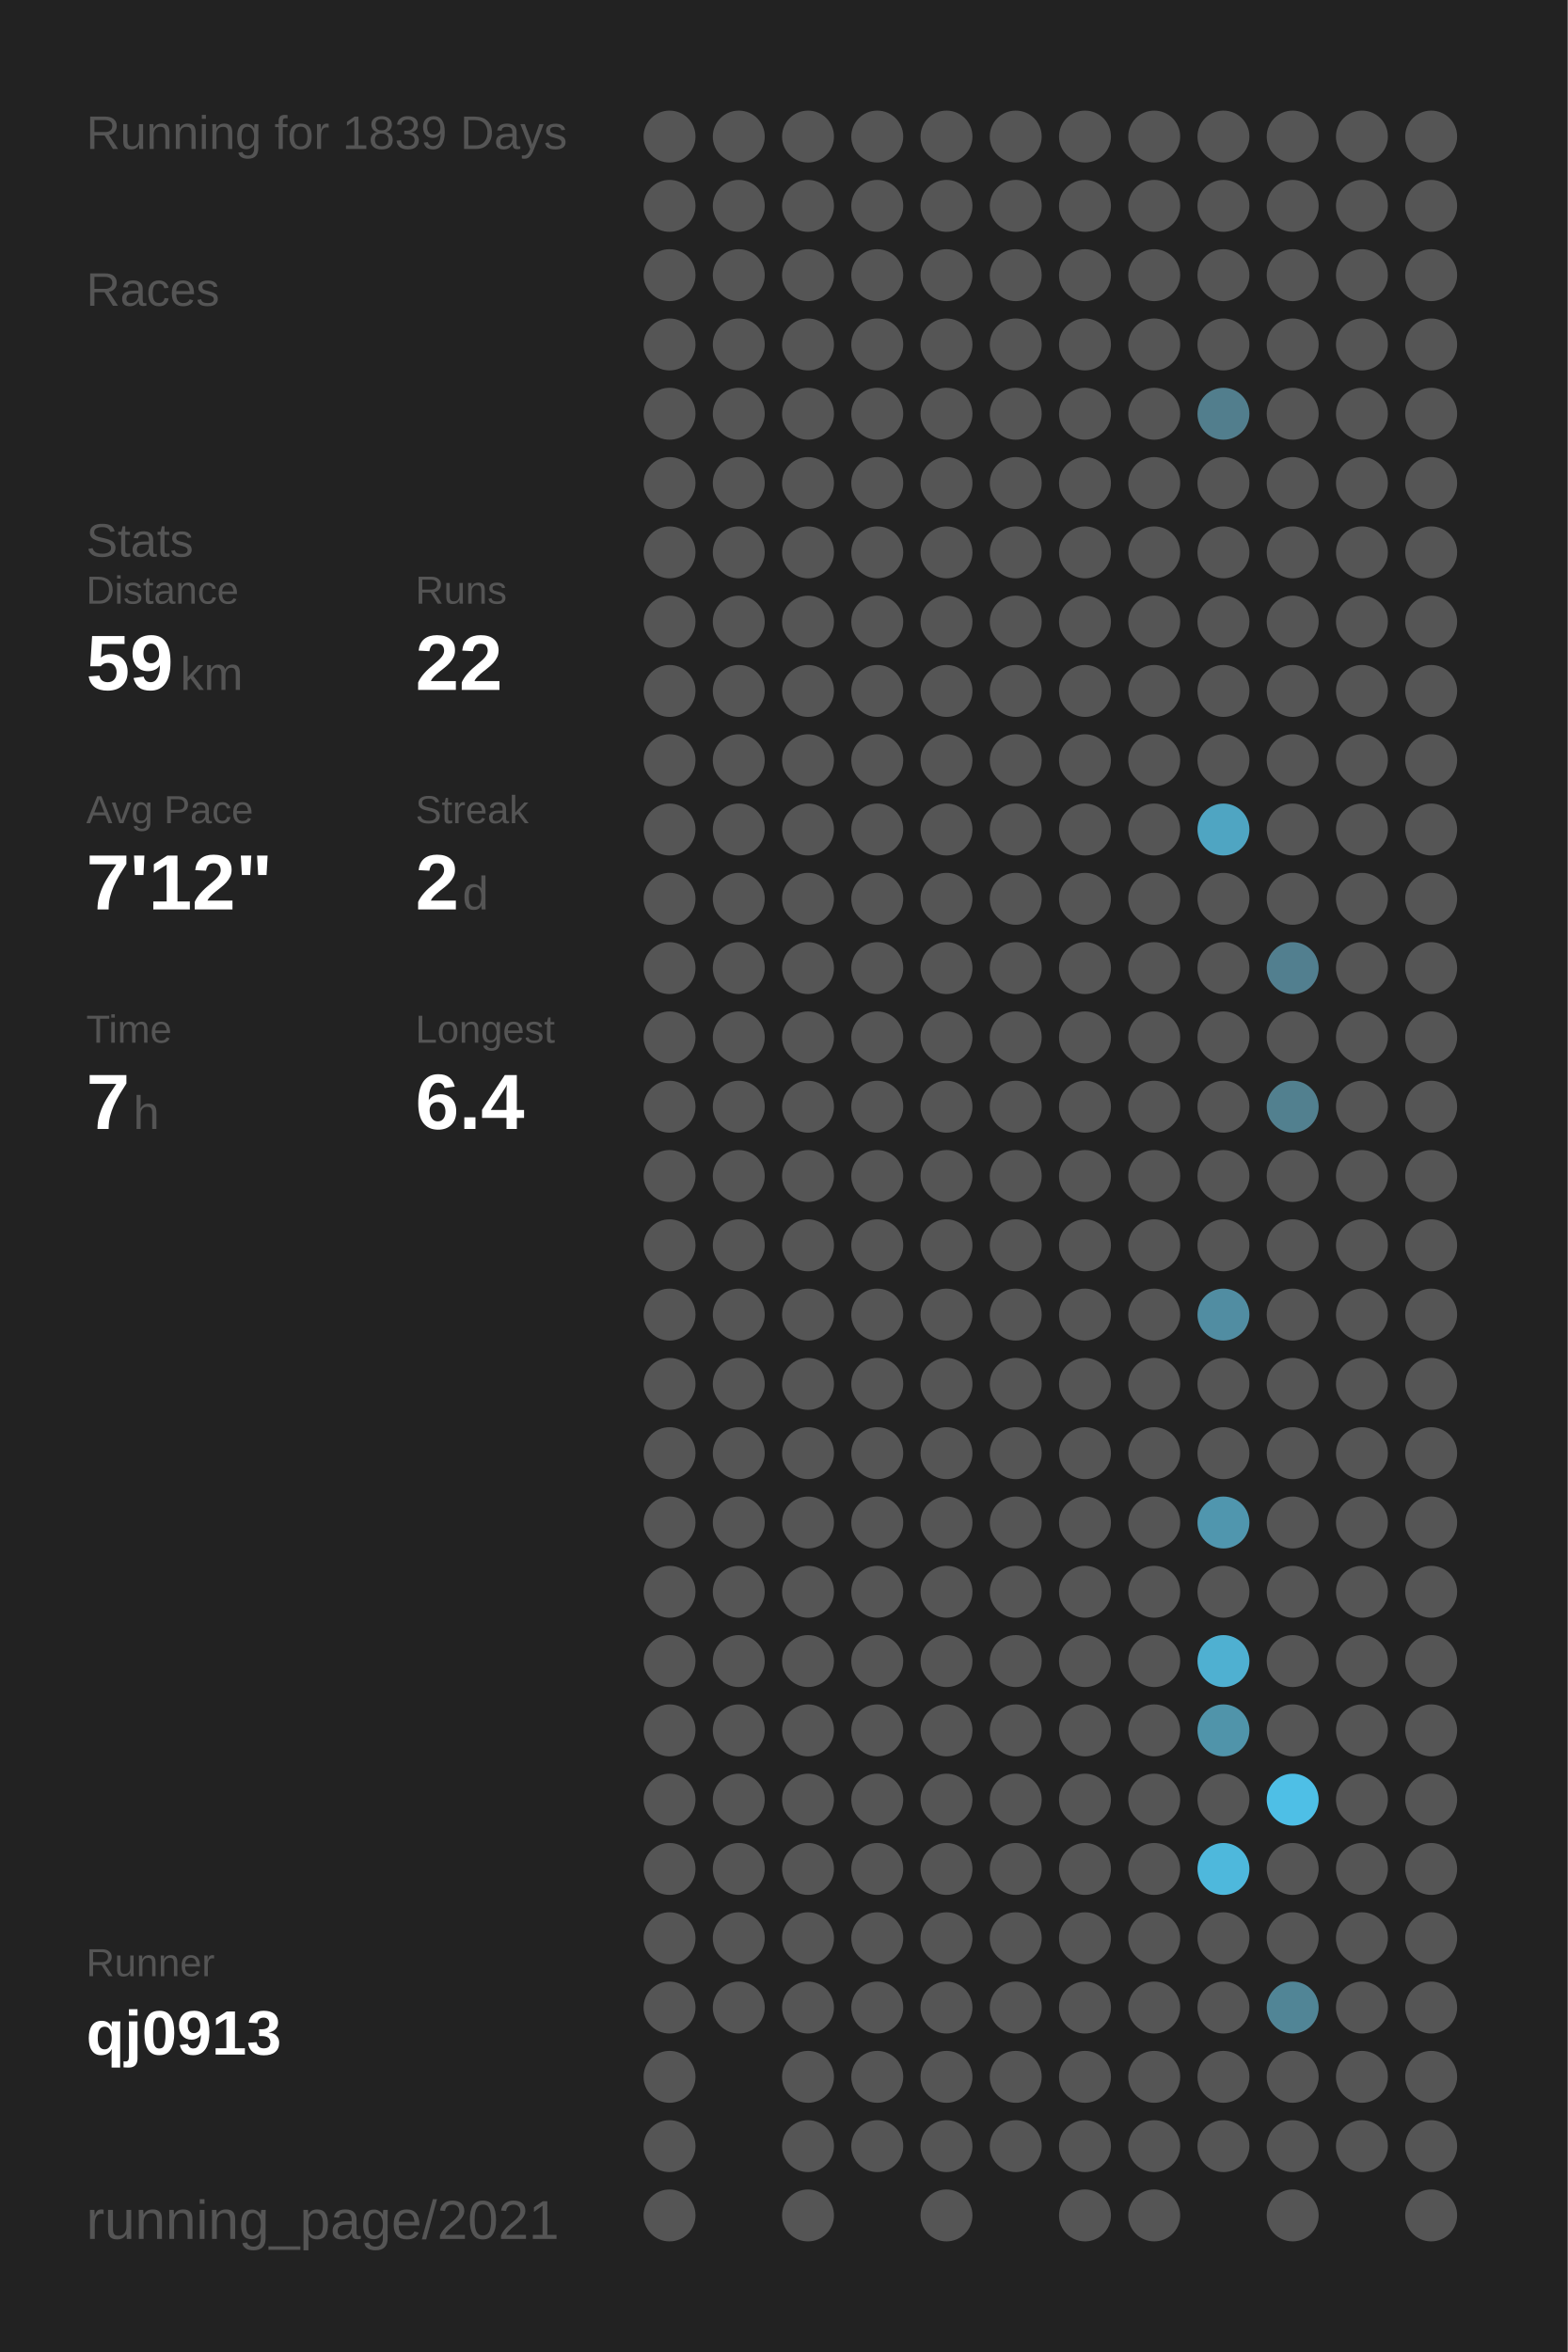
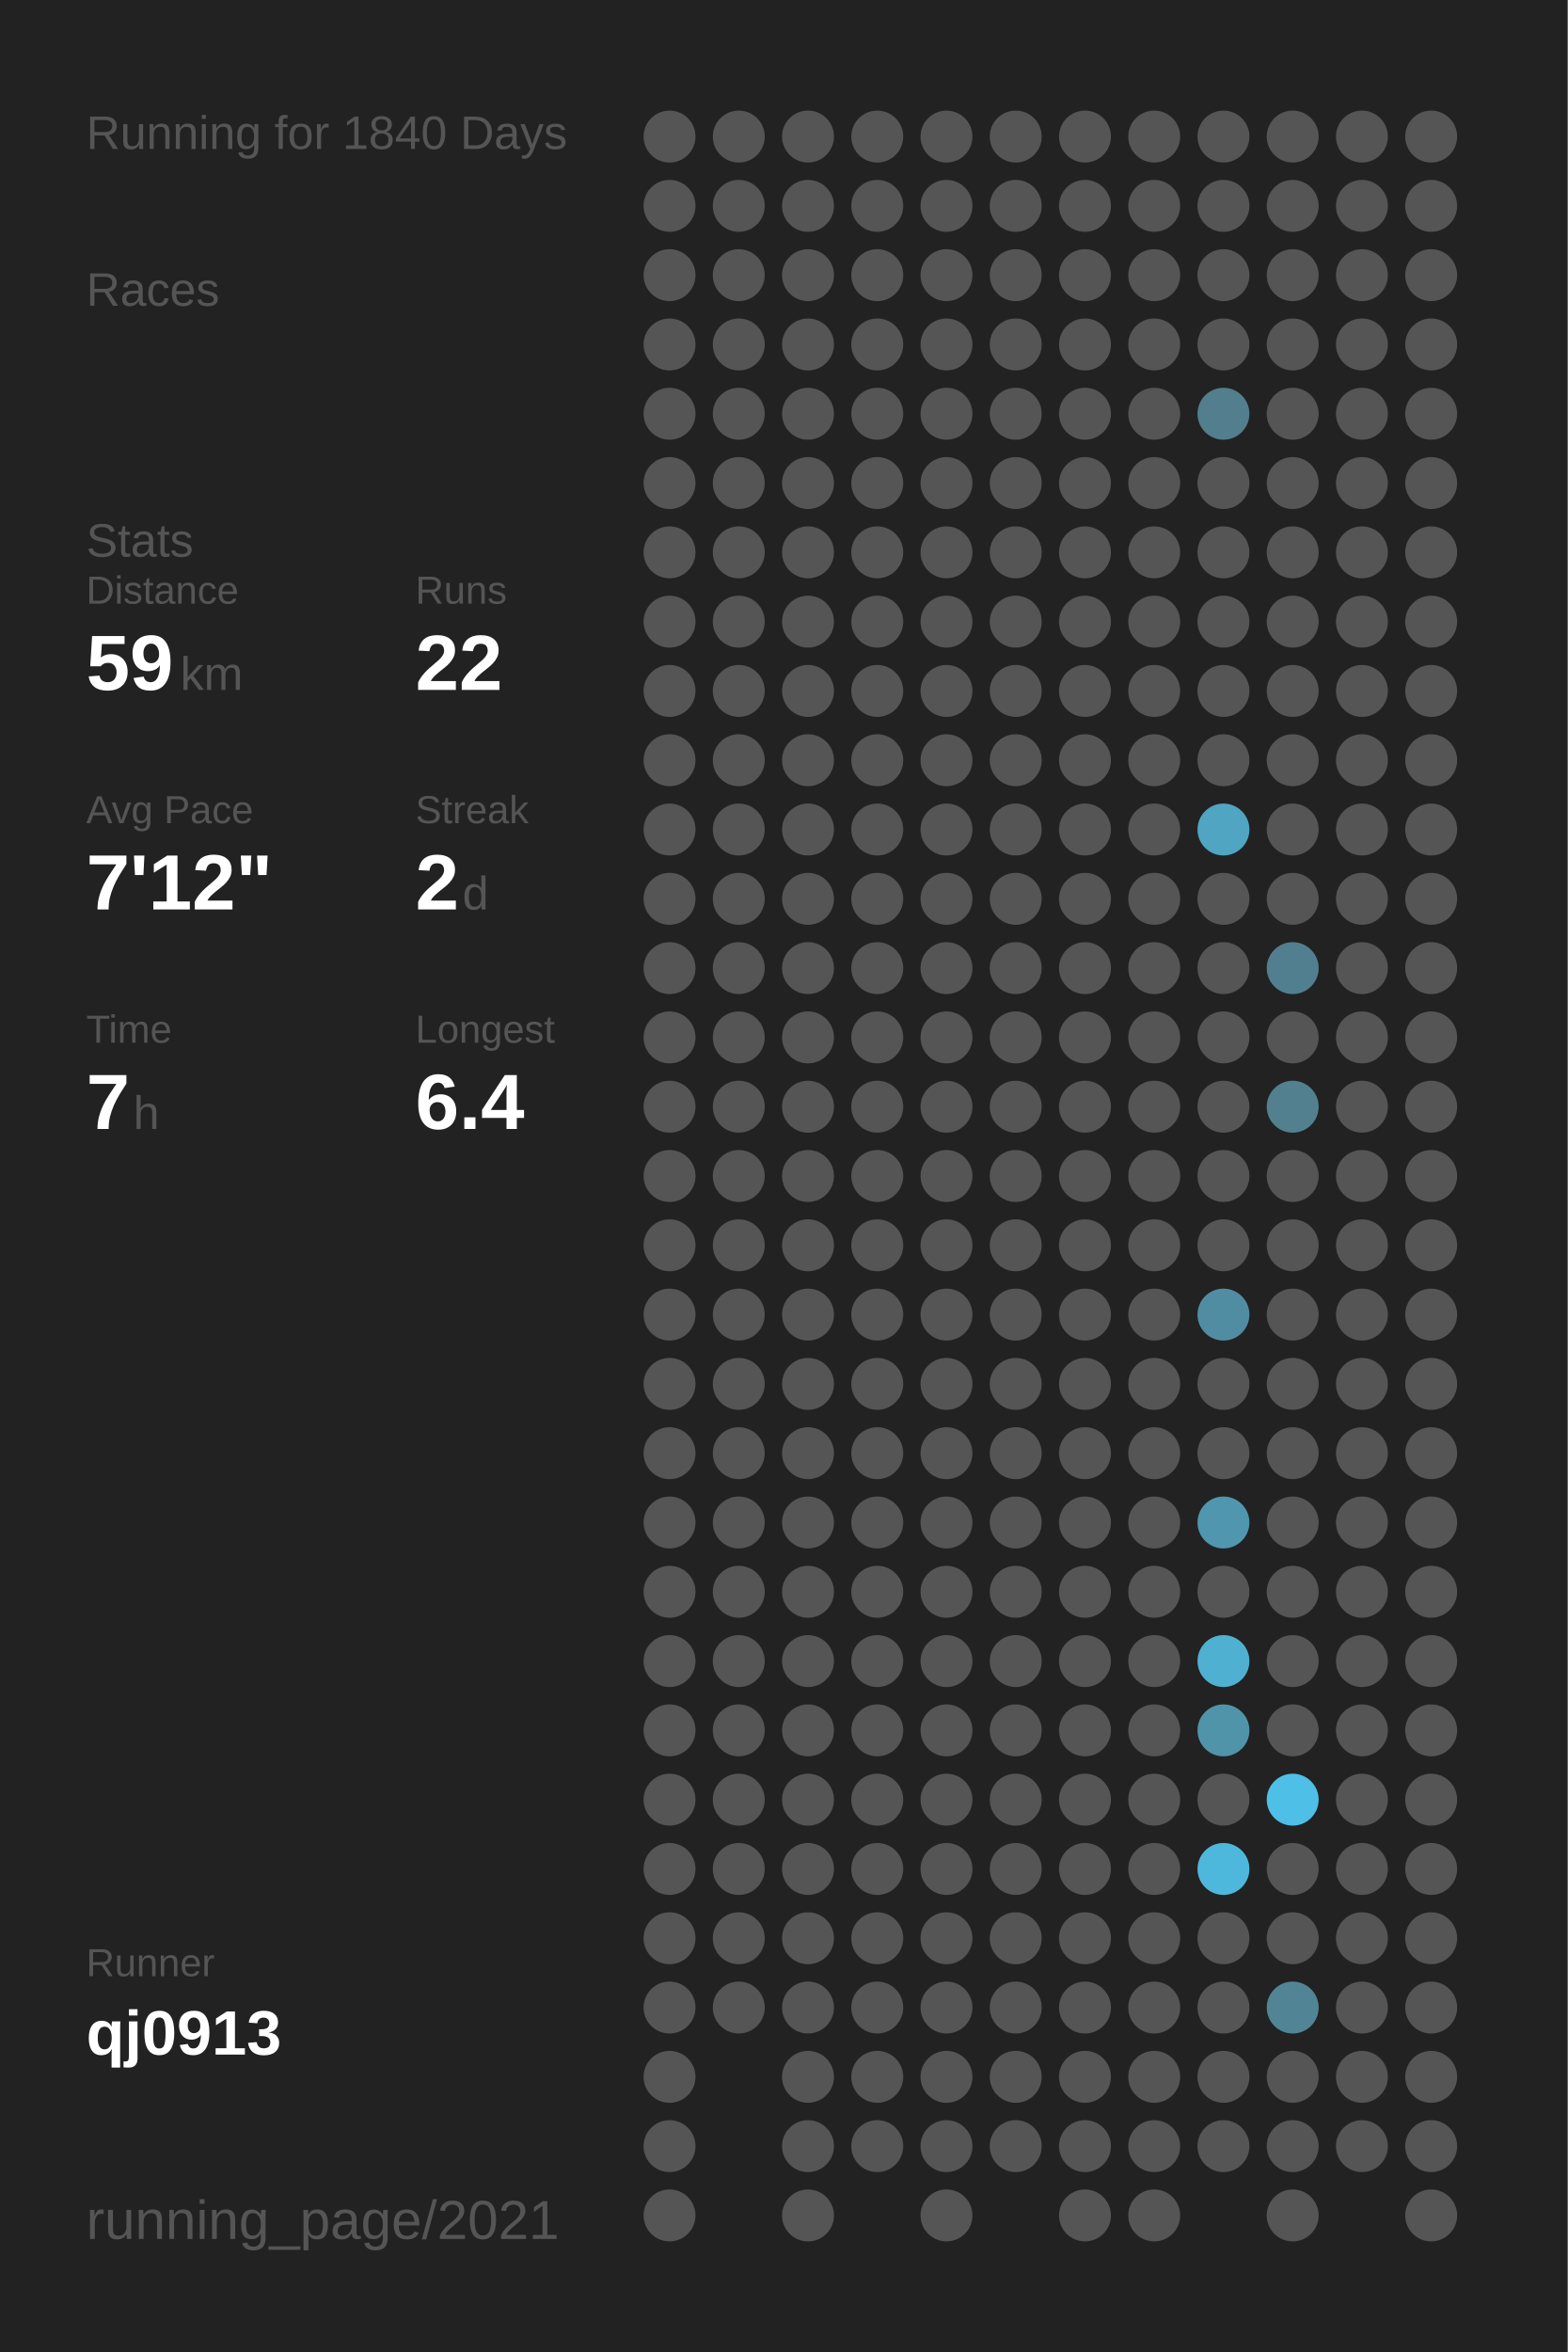
<svg xmlns="http://www.w3.org/2000/svg" baseProfile="full" height="300mm" version="1.1" viewBox="0,0,200,300" width="200mm">
  <defs />
  <rect fill="#222222" height="300" width="200" x="0" y="0" />
-   <text fill="#555555" style="font-size:6px; font-family:Arial;" x="11" y="19">Running for 1839 Days</text>
+   <text fill="#555555" style="font-size:6px; font-family:Arial;" x="11" y="19">Running for 1840 Days</text>
  <text fill="#555555" style="font-size:6px; font-family:Arial;" x="11" y="39">Races</text>
  <text fill="#555555" style="font-size:6px; font-family:Arial;" x="11" y="71">Stats</text>
  <text fill="#555555" style="font-size:5px; font-family:Arial;" x="11" y="77">Distance</text>
  <text fill="#FFFFFF" style="font-size:10px; font-family:Arial; font-weight:bold;" x="11" y="88">59</text>
  <text fill="#555555" style="font-size:6px; font-family:Arial;" x="23" y="88">km</text>
  <text fill="#555555" style="font-size:5px; font-family:Arial;" x="53" y="77">Runs</text>
  <text fill="#FFFFFF" style="font-size:10px; font-family:Arial; font-weight:bold;" x="53" y="88">22</text>
  <text fill="#555555" style="font-size:5px; font-family:Arial;" x="11" y="105">Avg Pace</text>
  <text fill="#FFFFFF" style="font-size:10px; font-family:Arial; font-weight:bold;" x="11" y="116">7'12"</text>
  <text fill="#555555" style="font-size:5px; font-family:Arial;" x="53" y="105">Streak</text>
  <text fill="#FFFFFF" style="font-size:10px; font-family:Arial; font-weight:bold;" x="53" y="116">2</text>
  <text fill="#555555" style="font-size:6px; font-family:Arial;" x="59" y="116">d</text>
  <text fill="#555555" style="font-size:5px; font-family:Arial;" x="11" y="133">Time</text>
  <text fill="#FFFFFF" style="font-size:10px; font-family:Arial; font-weight:bold;" x="11" y="144">7</text>
  <text fill="#555555" style="font-size:6px; font-family:Arial;" x="17" y="144">h</text>
  <text fill="#555555" style="font-size:5px; font-family:Arial;" x="53" y="133">Longest</text>
  <text fill="#FFFFFF" style="font-size:10px; font-family:Arial; font-weight:bold;" x="53" y="144">6.4</text>
  <text fill="#555555" style="font-size:5px; font-family:Arial;" x="11" y="252.065">Runner</text>
  <text fill="#FFFFFF" style="font-size:8px; font-family:Arial; font-weight:bold;" x="11" y="262.065">qj0913</text>
  <text fill="#555555" style="font-size:7px; font-family:Arial;" x="11" y="285.581">running_page/2021</text>
  <circle cx="85.417" cy="17.419" fill="#555555" r="3.312" />
  <circle cx="85.417" cy="26.258" fill="#555555" r="3.312" />
  <circle cx="85.417" cy="35.097" fill="#555555" r="3.312" />
  <circle cx="85.417" cy="43.935" fill="#555555" r="3.312" />
  <circle cx="85.417" cy="52.774" fill="#555555" r="3.312" />
  <circle cx="85.417" cy="61.613" fill="#555555" r="3.312" />
  <circle cx="85.417" cy="70.452" fill="#555555" r="3.312" />
  <circle cx="85.417" cy="79.29" fill="#555555" r="3.312" />
  <circle cx="85.417" cy="88.129" fill="#555555" r="3.312" />
  <circle cx="85.417" cy="96.968" fill="#555555" r="3.312" />
  <circle cx="85.417" cy="105.806" fill="#555555" r="3.312" />
  <circle cx="85.417" cy="114.645" fill="#555555" r="3.312" />
  <circle cx="85.417" cy="123.484" fill="#555555" r="3.312" />
  <circle cx="85.417" cy="132.323" fill="#555555" r="3.312" />
  <circle cx="85.417" cy="141.161" fill="#555555" r="3.312" />
  <circle cx="85.417" cy="150" fill="#555555" r="3.312" />
  <circle cx="85.417" cy="158.839" fill="#555555" r="3.312" />
  <circle cx="85.417" cy="167.677" fill="#555555" r="3.312" />
  <circle cx="85.417" cy="176.516" fill="#555555" r="3.312" />
  <circle cx="85.417" cy="185.355" fill="#555555" r="3.312" />
  <circle cx="85.417" cy="194.194" fill="#555555" r="3.312" />
  <circle cx="85.417" cy="203.032" fill="#555555" r="3.312" />
  <circle cx="85.417" cy="211.871" fill="#555555" r="3.312" />
  <circle cx="85.417" cy="220.71" fill="#555555" r="3.312" />
  <circle cx="85.417" cy="229.548" fill="#555555" r="3.312" />
  <circle cx="85.417" cy="238.387" fill="#555555" r="3.312" />
  <circle cx="85.417" cy="247.226" fill="#555555" r="3.312" />
  <circle cx="85.417" cy="256.065" fill="#555555" r="3.312" />
  <circle cx="85.417" cy="264.903" fill="#555555" r="3.312" />
  <circle cx="85.417" cy="273.742" fill="#555555" r="3.312" />
  <circle cx="85.417" cy="282.581" fill="#555555" r="3.312" />
  <circle cx="94.25" cy="17.419" fill="#555555" r="3.312" />
  <circle cx="94.25" cy="26.258" fill="#555555" r="3.312" />
  <circle cx="94.25" cy="35.097" fill="#555555" r="3.312" />
  <circle cx="94.25" cy="43.935" fill="#555555" r="3.312" />
  <circle cx="94.25" cy="52.774" fill="#555555" r="3.312" />
  <circle cx="94.25" cy="61.613" fill="#555555" r="3.312" />
  <circle cx="94.25" cy="70.452" fill="#555555" r="3.312" />
  <circle cx="94.25" cy="79.29" fill="#555555" r="3.312" />
  <circle cx="94.25" cy="88.129" fill="#555555" r="3.312" />
  <circle cx="94.25" cy="96.968" fill="#555555" r="3.312" />
  <circle cx="94.25" cy="105.806" fill="#555555" r="3.312" />
  <circle cx="94.25" cy="114.645" fill="#555555" r="3.312" />
  <circle cx="94.25" cy="123.484" fill="#555555" r="3.312" />
  <circle cx="94.25" cy="132.323" fill="#555555" r="3.312" />
  <circle cx="94.25" cy="141.161" fill="#555555" r="3.312" />
  <circle cx="94.25" cy="150" fill="#555555" r="3.312" />
  <circle cx="94.25" cy="158.839" fill="#555555" r="3.312" />
  <circle cx="94.25" cy="167.677" fill="#555555" r="3.312" />
  <circle cx="94.25" cy="176.516" fill="#555555" r="3.312" />
  <circle cx="94.25" cy="185.355" fill="#555555" r="3.312" />
  <circle cx="94.25" cy="194.194" fill="#555555" r="3.312" />
  <circle cx="94.25" cy="203.032" fill="#555555" r="3.312" />
  <circle cx="94.25" cy="211.871" fill="#555555" r="3.312" />
  <circle cx="94.25" cy="220.71" fill="#555555" r="3.312" />
  <circle cx="94.25" cy="229.548" fill="#555555" r="3.312" />
  <circle cx="94.25" cy="238.387" fill="#555555" r="3.312" />
  <circle cx="94.25" cy="247.226" fill="#555555" r="3.312" />
  <circle cx="94.25" cy="256.065" fill="#555555" r="3.312" />
  <circle cx="103.083" cy="17.419" fill="#555555" r="3.312" />
  <circle cx="103.083" cy="26.258" fill="#555555" r="3.312" />
  <circle cx="103.083" cy="35.097" fill="#555555" r="3.312" />
  <circle cx="103.083" cy="43.935" fill="#555555" r="3.312" />
  <circle cx="103.083" cy="52.774" fill="#555555" r="3.312" />
  <circle cx="103.083" cy="61.613" fill="#555555" r="3.312" />
  <circle cx="103.083" cy="70.452" fill="#555555" r="3.312" />
  <circle cx="103.083" cy="79.29" fill="#555555" r="3.312" />
  <circle cx="103.083" cy="88.129" fill="#555555" r="3.312" />
  <circle cx="103.083" cy="96.968" fill="#555555" r="3.312" />
  <circle cx="103.083" cy="105.806" fill="#555555" r="3.312" />
  <circle cx="103.083" cy="114.645" fill="#555555" r="3.312" />
  <circle cx="103.083" cy="123.484" fill="#555555" r="3.312" />
  <circle cx="103.083" cy="132.323" fill="#555555" r="3.312" />
  <circle cx="103.083" cy="141.161" fill="#555555" r="3.312" />
  <circle cx="103.083" cy="150" fill="#555555" r="3.312" />
  <circle cx="103.083" cy="158.839" fill="#555555" r="3.312" />
  <circle cx="103.083" cy="167.677" fill="#555555" r="3.312" />
  <circle cx="103.083" cy="176.516" fill="#555555" r="3.312" />
  <circle cx="103.083" cy="185.355" fill="#555555" r="3.312" />
  <circle cx="103.083" cy="194.194" fill="#555555" r="3.312" />
  <circle cx="103.083" cy="203.032" fill="#555555" r="3.312" />
  <circle cx="103.083" cy="211.871" fill="#555555" r="3.312" />
  <circle cx="103.083" cy="220.71" fill="#555555" r="3.312" />
  <circle cx="103.083" cy="229.548" fill="#555555" r="3.312" />
  <circle cx="103.083" cy="238.387" fill="#555555" r="3.312" />
  <circle cx="103.083" cy="247.226" fill="#555555" r="3.312" />
  <circle cx="103.083" cy="256.065" fill="#555555" r="3.312" />
  <circle cx="103.083" cy="264.903" fill="#555555" r="3.312" />
  <circle cx="103.083" cy="273.742" fill="#555555" r="3.312" />
  <circle cx="103.083" cy="282.581" fill="#555555" r="3.312" />
  <circle cx="111.917" cy="17.419" fill="#555555" r="3.312" />
  <circle cx="111.917" cy="26.258" fill="#555555" r="3.312" />
  <circle cx="111.917" cy="35.097" fill="#555555" r="3.312" />
  <circle cx="111.917" cy="43.935" fill="#555555" r="3.312" />
  <circle cx="111.917" cy="52.774" fill="#555555" r="3.312" />
  <circle cx="111.917" cy="61.613" fill="#555555" r="3.312" />
  <circle cx="111.917" cy="70.452" fill="#555555" r="3.312" />
  <circle cx="111.917" cy="79.29" fill="#555555" r="3.312" />
  <circle cx="111.917" cy="88.129" fill="#555555" r="3.312" />
  <circle cx="111.917" cy="96.968" fill="#555555" r="3.312" />
  <circle cx="111.917" cy="105.806" fill="#555555" r="3.312" />
  <circle cx="111.917" cy="114.645" fill="#555555" r="3.312" />
  <circle cx="111.917" cy="123.484" fill="#555555" r="3.312" />
  <circle cx="111.917" cy="132.323" fill="#555555" r="3.312" />
  <circle cx="111.917" cy="141.161" fill="#555555" r="3.312" />
  <circle cx="111.917" cy="150" fill="#555555" r="3.312" />
  <circle cx="111.917" cy="158.839" fill="#555555" r="3.312" />
  <circle cx="111.917" cy="167.677" fill="#555555" r="3.312" />
  <circle cx="111.917" cy="176.516" fill="#555555" r="3.312" />
  <circle cx="111.917" cy="185.355" fill="#555555" r="3.312" />
  <circle cx="111.917" cy="194.194" fill="#555555" r="3.312" />
  <circle cx="111.917" cy="203.032" fill="#555555" r="3.312" />
  <circle cx="111.917" cy="211.871" fill="#555555" r="3.312" />
  <circle cx="111.917" cy="220.71" fill="#555555" r="3.312" />
  <circle cx="111.917" cy="229.548" fill="#555555" r="3.312" />
  <circle cx="111.917" cy="238.387" fill="#555555" r="3.312" />
  <circle cx="111.917" cy="247.226" fill="#555555" r="3.312" />
  <circle cx="111.917" cy="256.065" fill="#555555" r="3.312" />
  <circle cx="111.917" cy="264.903" fill="#555555" r="3.312" />
  <circle cx="111.917" cy="273.742" fill="#555555" r="3.312" />
  <circle cx="120.75" cy="17.419" fill="#555555" r="3.312" />
  <circle cx="120.75" cy="26.258" fill="#555555" r="3.312" />
  <circle cx="120.75" cy="35.097" fill="#555555" r="3.312" />
  <circle cx="120.75" cy="43.935" fill="#555555" r="3.312" />
  <circle cx="120.75" cy="52.774" fill="#555555" r="3.312" />
  <circle cx="120.75" cy="61.613" fill="#555555" r="3.312" />
  <circle cx="120.75" cy="70.452" fill="#555555" r="3.312" />
  <circle cx="120.75" cy="79.29" fill="#555555" r="3.312" />
  <circle cx="120.75" cy="88.129" fill="#555555" r="3.312" />
  <circle cx="120.75" cy="96.968" fill="#555555" r="3.312" />
  <circle cx="120.75" cy="105.806" fill="#555555" r="3.312" />
  <circle cx="120.75" cy="114.645" fill="#555555" r="3.312" />
  <circle cx="120.75" cy="123.484" fill="#555555" r="3.312" />
  <circle cx="120.75" cy="132.323" fill="#555555" r="3.312" />
  <circle cx="120.75" cy="141.161" fill="#555555" r="3.312" />
  <circle cx="120.75" cy="150" fill="#555555" r="3.312" />
  <circle cx="120.75" cy="158.839" fill="#555555" r="3.312" />
  <circle cx="120.75" cy="167.677" fill="#555555" r="3.312" />
  <circle cx="120.75" cy="176.516" fill="#555555" r="3.312" />
  <circle cx="120.75" cy="185.355" fill="#555555" r="3.312" />
  <circle cx="120.75" cy="194.194" fill="#555555" r="3.312" />
  <circle cx="120.75" cy="203.032" fill="#555555" r="3.312" />
  <circle cx="120.75" cy="211.871" fill="#555555" r="3.312" />
  <circle cx="120.75" cy="220.71" fill="#555555" r="3.312" />
  <circle cx="120.75" cy="229.548" fill="#555555" r="3.312" />
  <circle cx="120.75" cy="238.387" fill="#555555" r="3.312" />
  <circle cx="120.75" cy="247.226" fill="#555555" r="3.312" />
  <circle cx="120.75" cy="256.065" fill="#555555" r="3.312" />
  <circle cx="120.75" cy="264.903" fill="#555555" r="3.312" />
  <circle cx="120.75" cy="273.742" fill="#555555" r="3.312" />
  <circle cx="120.75" cy="282.581" fill="#555555" r="3.312" />
  <circle cx="129.583" cy="17.419" fill="#555555" r="3.312" />
  <circle cx="129.583" cy="26.258" fill="#555555" r="3.312" />
  <circle cx="129.583" cy="35.097" fill="#555555" r="3.312" />
  <circle cx="129.583" cy="43.935" fill="#555555" r="3.312" />
  <circle cx="129.583" cy="52.774" fill="#555555" r="3.312" />
  <circle cx="129.583" cy="61.613" fill="#555555" r="3.312" />
  <circle cx="129.583" cy="70.452" fill="#555555" r="3.312" />
  <circle cx="129.583" cy="79.29" fill="#555555" r="3.312" />
  <circle cx="129.583" cy="88.129" fill="#555555" r="3.312" />
  <circle cx="129.583" cy="96.968" fill="#555555" r="3.312" />
  <circle cx="129.583" cy="105.806" fill="#555555" r="3.312" />
  <circle cx="129.583" cy="114.645" fill="#555555" r="3.312" />
  <circle cx="129.583" cy="123.484" fill="#555555" r="3.312" />
  <circle cx="129.583" cy="132.323" fill="#555555" r="3.312" />
  <circle cx="129.583" cy="141.161" fill="#555555" r="3.312" />
  <circle cx="129.583" cy="150" fill="#555555" r="3.312" />
  <circle cx="129.583" cy="158.839" fill="#555555" r="3.312" />
  <circle cx="129.583" cy="167.677" fill="#555555" r="3.312" />
  <circle cx="129.583" cy="176.516" fill="#555555" r="3.312" />
  <circle cx="129.583" cy="185.355" fill="#555555" r="3.312" />
  <circle cx="129.583" cy="194.194" fill="#555555" r="3.312" />
  <circle cx="129.583" cy="203.032" fill="#555555" r="3.312" />
  <circle cx="129.583" cy="211.871" fill="#555555" r="3.312" />
  <circle cx="129.583" cy="220.71" fill="#555555" r="3.312" />
  <circle cx="129.583" cy="229.548" fill="#555555" r="3.312" />
  <circle cx="129.583" cy="238.387" fill="#555555" r="3.312" />
  <circle cx="129.583" cy="247.226" fill="#555555" r="3.312" />
  <circle cx="129.583" cy="256.065" fill="#555555" r="3.312" />
  <circle cx="129.583" cy="264.903" fill="#555555" r="3.312" />
  <circle cx="129.583" cy="273.742" fill="#555555" r="3.312" />
  <circle cx="138.417" cy="17.419" fill="#555555" r="3.312" />
  <circle cx="138.417" cy="26.258" fill="#555555" r="3.312" />
  <circle cx="138.417" cy="35.097" fill="#555555" r="3.312" />
  <circle cx="138.417" cy="43.935" fill="#555555" r="3.312" />
  <circle cx="138.417" cy="52.774" fill="#555555" r="3.312" />
  <circle cx="138.417" cy="61.613" fill="#555555" r="3.312" />
  <circle cx="138.417" cy="70.452" fill="#555555" r="3.312" />
  <circle cx="138.417" cy="79.29" fill="#555555" r="3.312" />
  <circle cx="138.417" cy="88.129" fill="#555555" r="3.312" />
  <circle cx="138.417" cy="96.968" fill="#555555" r="3.312" />
  <circle cx="138.417" cy="105.806" fill="#555555" r="3.312" />
  <circle cx="138.417" cy="114.645" fill="#555555" r="3.312" />
  <circle cx="138.417" cy="123.484" fill="#555555" r="3.312" />
  <circle cx="138.417" cy="132.323" fill="#555555" r="3.312" />
  <circle cx="138.417" cy="141.161" fill="#555555" r="3.312" />
  <circle cx="138.417" cy="150" fill="#555555" r="3.312" />
  <circle cx="138.417" cy="158.839" fill="#555555" r="3.312" />
  <circle cx="138.417" cy="167.677" fill="#555555" r="3.312" />
  <circle cx="138.417" cy="176.516" fill="#555555" r="3.312" />
  <circle cx="138.417" cy="185.355" fill="#555555" r="3.312" />
  <circle cx="138.417" cy="194.194" fill="#555555" r="3.312" />
  <circle cx="138.417" cy="203.032" fill="#555555" r="3.312" />
  <circle cx="138.417" cy="211.871" fill="#555555" r="3.312" />
  <circle cx="138.417" cy="220.71" fill="#555555" r="3.312" />
  <circle cx="138.417" cy="229.548" fill="#555555" r="3.312" />
  <circle cx="138.417" cy="238.387" fill="#555555" r="3.312" />
  <circle cx="138.417" cy="247.226" fill="#555555" r="3.312" />
  <circle cx="138.417" cy="256.065" fill="#555555" r="3.312" />
  <circle cx="138.417" cy="264.903" fill="#555555" r="3.312" />
  <circle cx="138.417" cy="273.742" fill="#555555" r="3.312" />
  <circle cx="138.417" cy="282.581" fill="#555555" r="3.312" />
  <circle cx="147.25" cy="17.419" fill="#555555" r="3.312" />
  <circle cx="147.25" cy="26.258" fill="#555555" r="3.312" />
  <circle cx="147.25" cy="35.097" fill="#555555" r="3.312" />
  <circle cx="147.25" cy="43.935" fill="#555555" r="3.312" />
  <circle cx="147.25" cy="52.774" fill="#555555" r="3.312" />
  <circle cx="147.25" cy="61.613" fill="#555555" r="3.312" />
  <circle cx="147.25" cy="70.452" fill="#555555" r="3.312" />
  <circle cx="147.25" cy="79.29" fill="#555555" r="3.312" />
  <circle cx="147.25" cy="88.129" fill="#555555" r="3.312" />
  <circle cx="147.25" cy="96.968" fill="#555555" r="3.312" />
  <circle cx="147.25" cy="105.806" fill="#555555" r="3.312" />
  <circle cx="147.25" cy="114.645" fill="#555555" r="3.312" />
  <circle cx="147.25" cy="123.484" fill="#555555" r="3.312" />
  <circle cx="147.25" cy="132.323" fill="#555555" r="3.312" />
  <circle cx="147.25" cy="141.161" fill="#555555" r="3.312" />
  <circle cx="147.25" cy="150" fill="#555555" r="3.312" />
  <circle cx="147.25" cy="158.839" fill="#555555" r="3.312" />
  <circle cx="147.25" cy="167.677" fill="#555555" r="3.312" />
  <circle cx="147.25" cy="176.516" fill="#555555" r="3.312" />
  <circle cx="147.25" cy="185.355" fill="#555555" r="3.312" />
  <circle cx="147.25" cy="194.194" fill="#555555" r="3.312" />
  <circle cx="147.25" cy="203.032" fill="#555555" r="3.312" />
  <circle cx="147.25" cy="211.871" fill="#555555" r="3.312" />
  <circle cx="147.25" cy="220.71" fill="#555555" r="3.312" />
  <circle cx="147.25" cy="229.548" fill="#555555" r="3.312" />
  <circle cx="147.25" cy="238.387" fill="#555555" r="3.312" />
  <circle cx="147.25" cy="247.226" fill="#555555" r="3.312" />
  <circle cx="147.25" cy="256.065" fill="#555555" r="3.312" />
  <circle cx="147.25" cy="264.903" fill="#555555" r="3.312" />
  <circle cx="147.25" cy="273.742" fill="#555555" r="3.312" />
  <circle cx="147.25" cy="282.581" fill="#555555" r="3.312" />
  <circle cx="156.083" cy="17.419" fill="#555555" r="3.312" />
  <circle cx="156.083" cy="26.258" fill="#555555" r="3.312" />
  <circle cx="156.083" cy="35.097" fill="#555555" r="3.312" />
  <circle cx="156.083" cy="43.935" fill="#555555" r="3.312" />
  <circle cx="156.083" cy="52.774" fill="#527e8d" r="3.312" />
  <circle cx="156.083" cy="61.613" fill="#555555" r="3.312" />
  <circle cx="156.083" cy="70.452" fill="#555555" r="3.312" />
  <circle cx="156.083" cy="79.29" fill="#555555" r="3.312" />
  <circle cx="156.083" cy="88.129" fill="#555555" r="3.312" />
  <circle cx="156.083" cy="96.968" fill="#555555" r="3.312" />
  <circle cx="156.083" cy="105.806" fill="#4fa5c2" r="3.312" />
  <circle cx="156.083" cy="114.645" fill="#555555" r="3.312" />
  <circle cx="156.083" cy="123.484" fill="#555555" r="3.312" />
  <circle cx="156.083" cy="132.323" fill="#555555" r="3.312" />
  <circle cx="156.083" cy="141.161" fill="#555555" r="3.312" />
  <circle cx="156.083" cy="150" fill="#555555" r="3.312" />
  <circle cx="156.083" cy="158.839" fill="#555555" r="3.312" />
  <circle cx="156.083" cy="167.677" fill="#518da2" r="3.312" />
  <circle cx="156.083" cy="176.516" fill="#555555" r="3.312" />
  <circle cx="156.083" cy="185.355" fill="#555555" r="3.312" />
  <circle cx="156.083" cy="194.194" fill="#5096ae" r="3.312" />
  <circle cx="156.083" cy="203.032" fill="#555555" r="3.312" />
  <circle cx="156.083" cy="211.871" fill="#4fb0d1" r="3.312" />
  <circle cx="156.083" cy="220.71" fill="#5094aa" r="3.312" />
  <circle cx="156.083" cy="229.548" fill="#555555" r="3.312" />
  <circle cx="156.083" cy="238.387" fill="#4eb8dc" r="3.312" />
  <circle cx="156.083" cy="247.226" fill="#555555" r="3.312" />
  <circle cx="156.083" cy="256.065" fill="#555555" r="3.312" />
  <circle cx="156.083" cy="264.903" fill="#555555" r="3.312" />
  <circle cx="156.083" cy="273.742" fill="#555555" r="3.312" />
  <circle cx="164.917" cy="17.419" fill="#555555" r="3.312" />
  <circle cx="164.917" cy="26.258" fill="#555555" r="3.312" />
  <circle cx="164.917" cy="35.097" fill="#555555" r="3.312" />
  <circle cx="164.917" cy="43.935" fill="#555555" r="3.312" />
  <circle cx="164.917" cy="52.774" fill="#555555" r="3.312" />
  <circle cx="164.917" cy="61.613" fill="#555555" r="3.312" />
  <circle cx="164.917" cy="70.452" fill="#555555" r="3.312" />
  <circle cx="164.917" cy="79.29" fill="#555555" r="3.312" />
  <circle cx="164.917" cy="88.129" fill="#555555" r="3.312" />
  <circle cx="164.917" cy="96.968" fill="#555555" r="3.312" />
  <circle cx="164.917" cy="105.806" fill="#555555" r="3.312" />
  <circle cx="164.917" cy="114.645" fill="#555555" r="3.312" />
  <circle cx="164.917" cy="123.484" fill="#527f8f" r="3.312" />
  <circle cx="164.917" cy="132.323" fill="#555555" r="3.312" />
  <circle cx="164.917" cy="141.161" fill="#52808f" r="3.312" />
  <circle cx="164.917" cy="150" fill="#555555" r="3.312" />
  <circle cx="164.917" cy="158.839" fill="#555555" r="3.312" />
  <circle cx="164.917" cy="167.677" fill="#555555" r="3.312" />
  <circle cx="164.917" cy="176.516" fill="#555555" r="3.312" />
  <circle cx="164.917" cy="185.355" fill="#555555" r="3.312" />
  <circle cx="164.917" cy="194.194" fill="#555555" r="3.312" />
  <circle cx="164.917" cy="203.032" fill="#555555" r="3.312" />
  <circle cx="164.917" cy="211.871" fill="#555555" r="3.312" />
  <circle cx="164.917" cy="220.71" fill="#555555" r="3.312" />
  <circle cx="164.917" cy="229.548" fill="#4ebfe6" r="3.312" />
  <circle cx="164.917" cy="238.387" fill="#555555" r="3.312" />
  <circle cx="164.917" cy="247.226" fill="#555555" r="3.312" />
  <circle cx="164.917" cy="256.065" fill="#518596" r="3.312" />
  <circle cx="164.917" cy="264.903" fill="#555555" r="3.312" />
  <circle cx="164.917" cy="273.742" fill="#555555" r="3.312" />
  <circle cx="164.917" cy="282.581" fill="#555555" r="3.312" />
  <circle cx="173.75" cy="17.419" fill="#555555" r="3.312" />
  <circle cx="173.75" cy="26.258" fill="#555555" r="3.312" />
  <circle cx="173.75" cy="35.097" fill="#555555" r="3.312" />
  <circle cx="173.75" cy="43.935" fill="#555555" r="3.312" />
  <circle cx="173.75" cy="52.774" fill="#555555" r="3.312" />
  <circle cx="173.75" cy="61.613" fill="#555555" r="3.312" />
  <circle cx="173.75" cy="70.452" fill="#555555" r="3.312" />
  <circle cx="173.75" cy="79.29" fill="#555555" r="3.312" />
  <circle cx="173.75" cy="88.129" fill="#555555" r="3.312" />
  <circle cx="173.75" cy="96.968" fill="#555555" r="3.312" />
  <circle cx="173.75" cy="105.806" fill="#555555" r="3.312" />
  <circle cx="173.75" cy="114.645" fill="#555555" r="3.312" />
  <circle cx="173.75" cy="123.484" fill="#555555" r="3.312" />
  <circle cx="173.75" cy="132.323" fill="#555555" r="3.312" />
  <circle cx="173.75" cy="141.161" fill="#555555" r="3.312" />
  <circle cx="173.75" cy="150" fill="#555555" r="3.312" />
  <circle cx="173.75" cy="158.839" fill="#555555" r="3.312" />
  <circle cx="173.75" cy="167.677" fill="#555555" r="3.312" />
  <circle cx="173.75" cy="176.516" fill="#555555" r="3.312" />
  <circle cx="173.75" cy="185.355" fill="#555555" r="3.312" />
  <circle cx="173.75" cy="194.194" fill="#555555" r="3.312" />
  <circle cx="173.75" cy="203.032" fill="#555555" r="3.312" />
  <circle cx="173.75" cy="211.871" fill="#555555" r="3.312" />
  <circle cx="173.75" cy="220.71" fill="#555555" r="3.312" />
  <circle cx="173.75" cy="229.548" fill="#555555" r="3.312" />
  <circle cx="173.75" cy="238.387" fill="#555555" r="3.312" />
  <circle cx="173.75" cy="247.226" fill="#555555" r="3.312" />
  <circle cx="173.75" cy="256.065" fill="#555555" r="3.312" />
  <circle cx="173.75" cy="264.903" fill="#555555" r="3.312" />
  <circle cx="173.75" cy="273.742" fill="#555555" r="3.312" />
  <circle cx="182.583" cy="17.419" fill="#555555" r="3.312" />
  <circle cx="182.583" cy="26.258" fill="#555555" r="3.312" />
  <circle cx="182.583" cy="35.097" fill="#555555" r="3.312" />
  <circle cx="182.583" cy="43.935" fill="#555555" r="3.312" />
  <circle cx="182.583" cy="52.774" fill="#555555" r="3.312" />
  <circle cx="182.583" cy="61.613" fill="#555555" r="3.312" />
  <circle cx="182.583" cy="70.452" fill="#555555" r="3.312" />
  <circle cx="182.583" cy="79.29" fill="#555555" r="3.312" />
  <circle cx="182.583" cy="88.129" fill="#555555" r="3.312" />
  <circle cx="182.583" cy="96.968" fill="#555555" r="3.312" />
  <circle cx="182.583" cy="105.806" fill="#555555" r="3.312" />
  <circle cx="182.583" cy="114.645" fill="#555555" r="3.312" />
  <circle cx="182.583" cy="123.484" fill="#555555" r="3.312" />
  <circle cx="182.583" cy="132.323" fill="#555555" r="3.312" />
  <circle cx="182.583" cy="141.161" fill="#555555" r="3.312" />
  <circle cx="182.583" cy="150" fill="#555555" r="3.312" />
  <circle cx="182.583" cy="158.839" fill="#555555" r="3.312" />
  <circle cx="182.583" cy="167.677" fill="#555555" r="3.312" />
  <circle cx="182.583" cy="176.516" fill="#555555" r="3.312" />
  <circle cx="182.583" cy="185.355" fill="#555555" r="3.312" />
  <circle cx="182.583" cy="194.194" fill="#555555" r="3.312" />
  <circle cx="182.583" cy="203.032" fill="#555555" r="3.312" />
  <circle cx="182.583" cy="211.871" fill="#555555" r="3.312" />
  <circle cx="182.583" cy="220.71" fill="#555555" r="3.312" />
  <circle cx="182.583" cy="229.548" fill="#555555" r="3.312" />
  <circle cx="182.583" cy="238.387" fill="#555555" r="3.312" />
  <circle cx="182.583" cy="247.226" fill="#555555" r="3.312" />
  <circle cx="182.583" cy="256.065" fill="#555555" r="3.312" />
  <circle cx="182.583" cy="264.903" fill="#555555" r="3.312" />
  <circle cx="182.583" cy="273.742" fill="#555555" r="3.312" />
  <circle cx="182.583" cy="282.581" fill="#555555" r="3.312" />
</svg>
